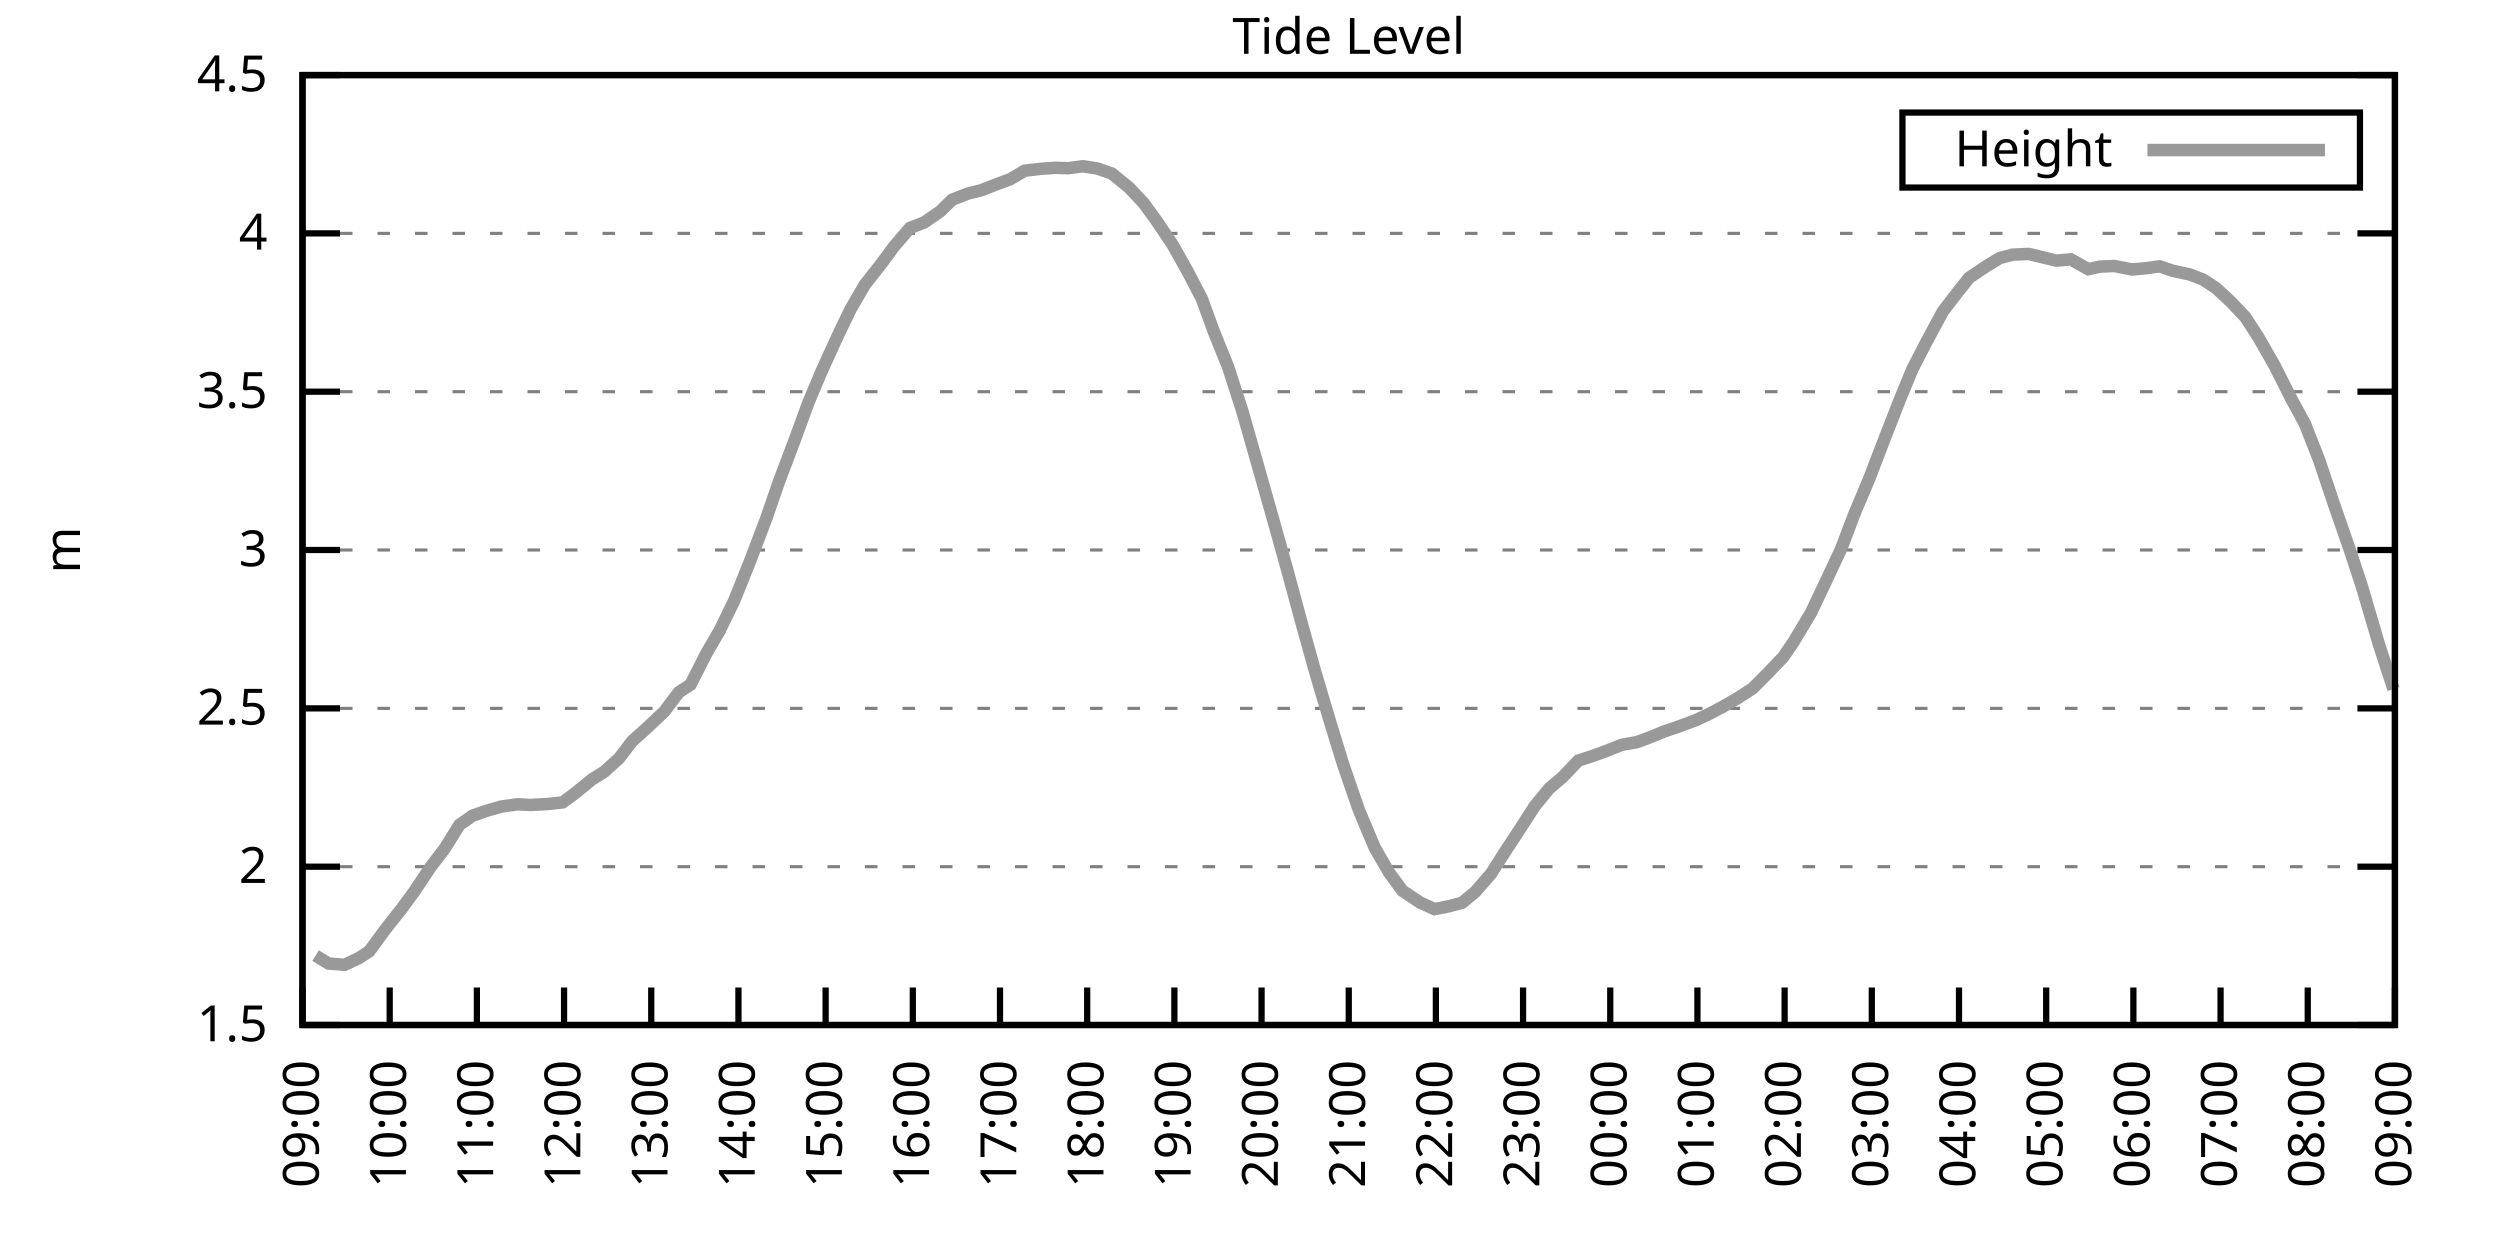
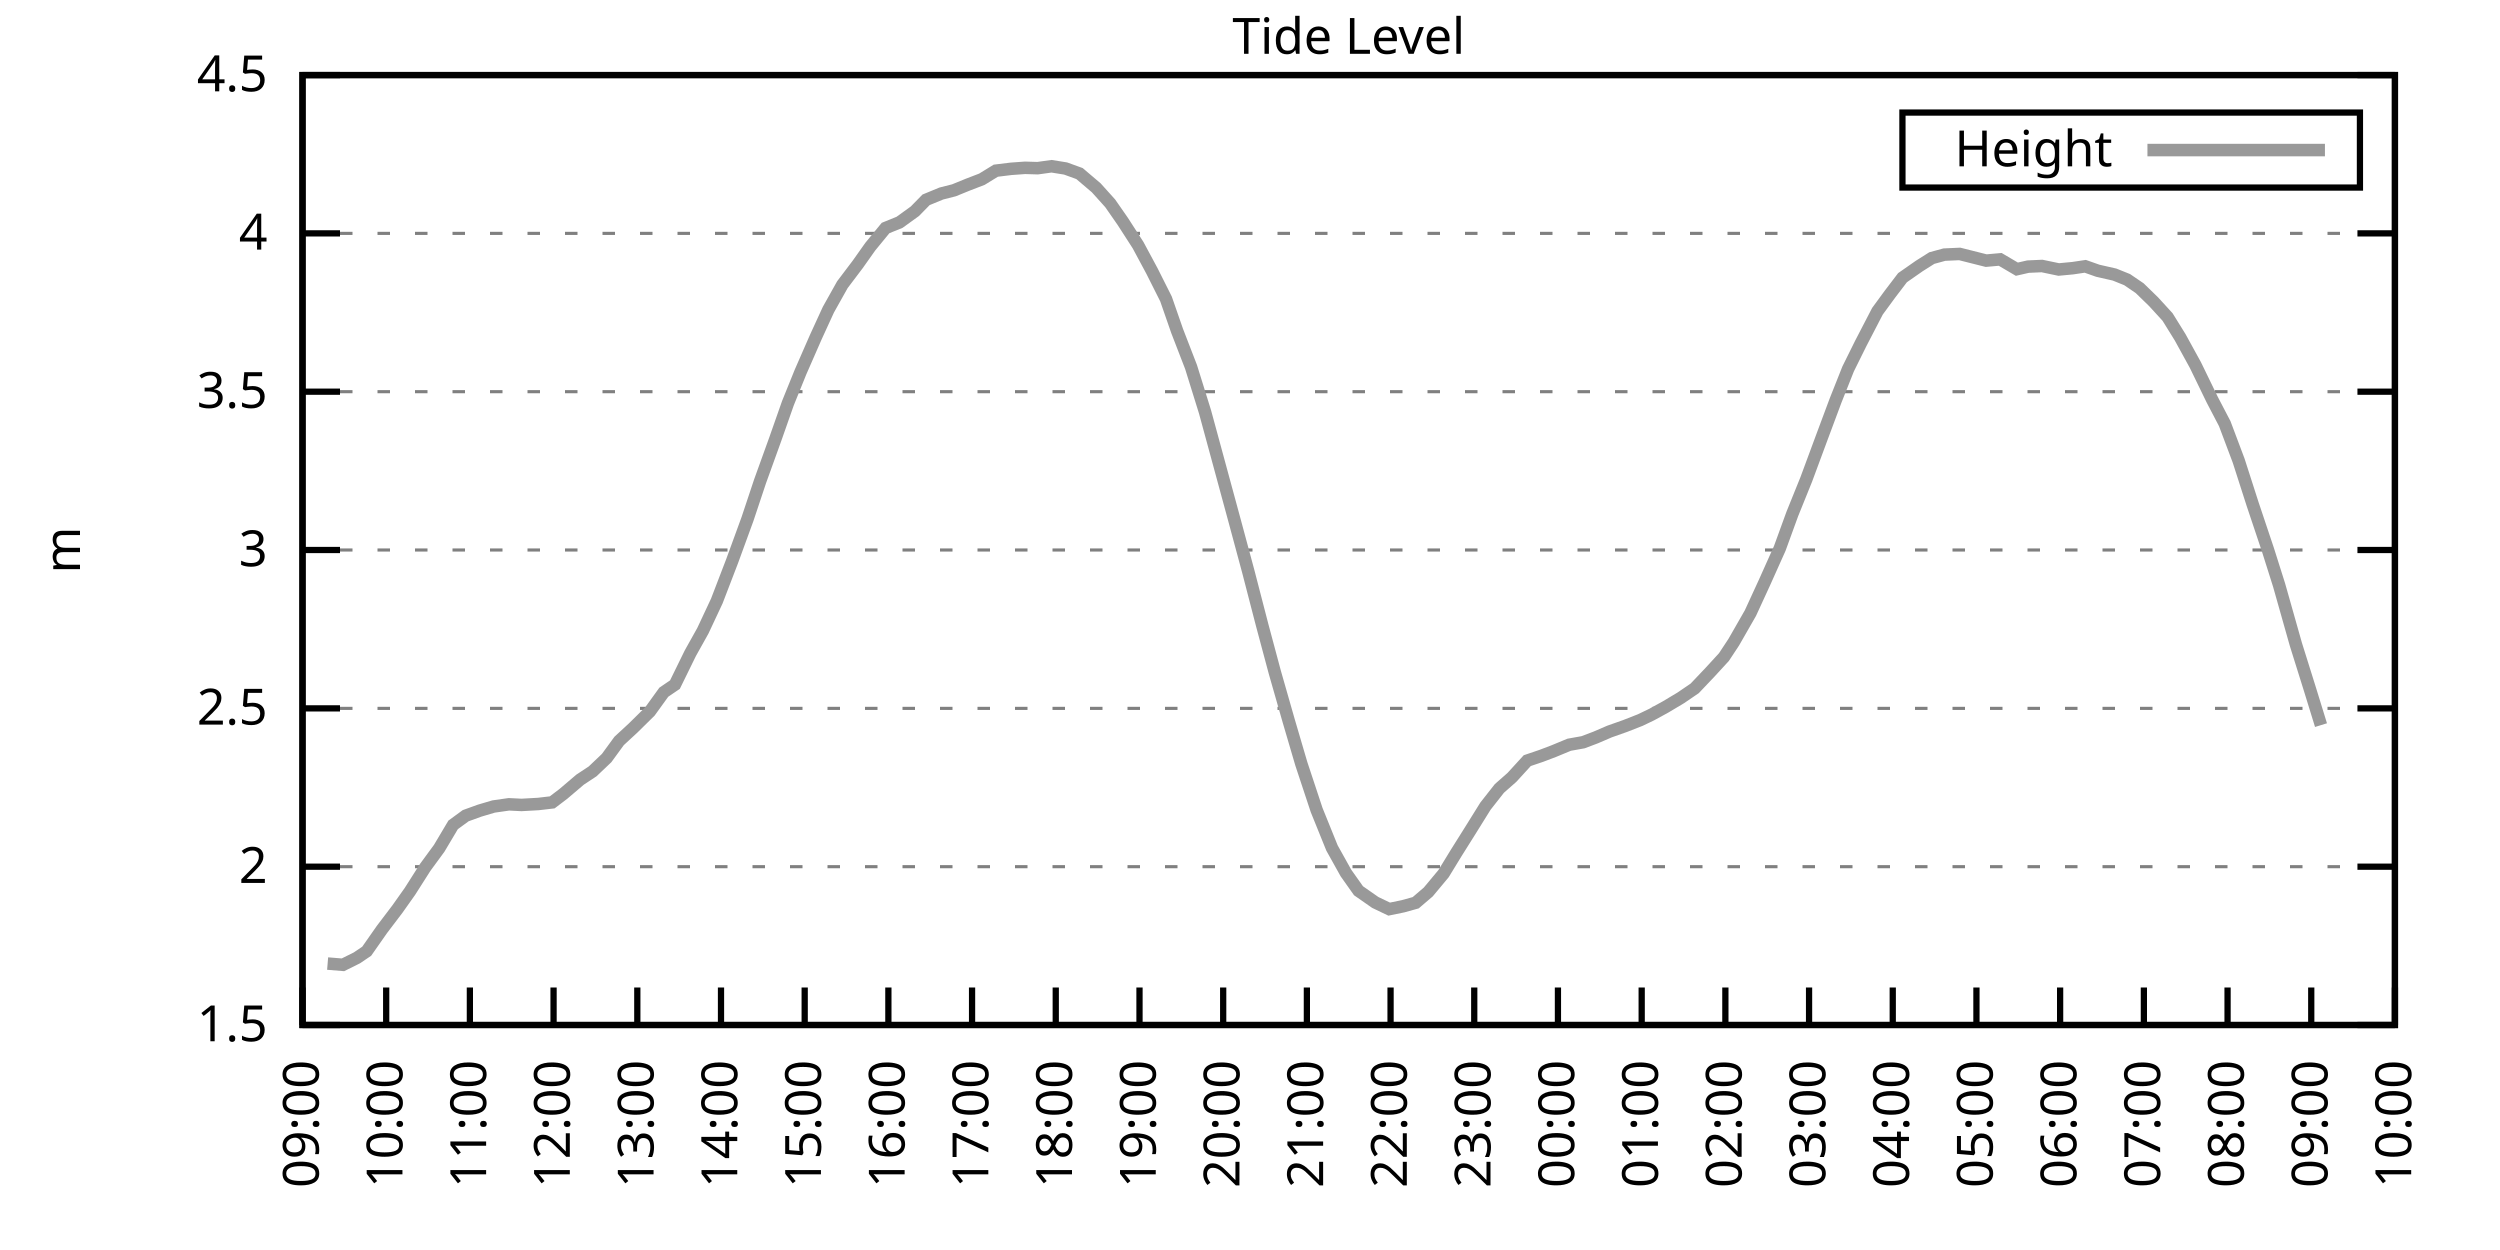
<svg xmlns="http://www.w3.org/2000/svg" xmlns:xlink="http://www.w3.org/1999/xlink" width="400" height="200" viewBox="0 0 400 200">
  <g id="gnuplot_canvas">
    <rect x="0" y="0" width="400" height="200" fill="none" />
    <defs>
      <circle id="gpDot" r="0.5" stroke-width="0.5" stroke="currentColor" />
      <path id="gpPt0" stroke-width="0.333" stroke="currentColor" d="M-1,0 h2 M0,-1 v2" />
      <path id="gpPt1" stroke-width="0.333" stroke="currentColor" d="M-1,-1 L1,1 M1,-1 L-1,1" />
      <path id="gpPt2" stroke-width="0.333" stroke="currentColor" d="M-1,0 L1,0 M0,-1 L0,1 M-1,-1 L1,1 M-1,1 L1,-1" />
      <rect id="gpPt3" stroke-width="0.333" stroke="currentColor" x="-1" y="-1" width="2" height="2" />
      <rect id="gpPt4" stroke-width="0.333" stroke="currentColor" fill="currentColor" x="-1" y="-1" width="2" height="2" />
      <circle id="gpPt5" stroke-width="0.333" stroke="currentColor" cx="0" cy="0" r="1" />
      <use xlink:href="#gpPt5" id="gpPt6" fill="currentColor" stroke="none" />
      <path id="gpPt7" stroke-width="0.333" stroke="currentColor" d="M0,-1.33 L-1.33,0.67 L1.33,0.67 z" />
      <use xlink:href="#gpPt7" id="gpPt8" fill="currentColor" stroke="none" />
      <use xlink:href="#gpPt7" id="gpPt9" stroke="currentColor" transform="rotate(180)" />
      <use xlink:href="#gpPt9" id="gpPt10" fill="currentColor" stroke="none" />
      <use xlink:href="#gpPt3" id="gpPt11" stroke="currentColor" transform="rotate(45)" />
      <use xlink:href="#gpPt11" id="gpPt12" fill="currentColor" stroke="none" />
      <path id="gpPt13" stroke-width="0.333" stroke="currentColor" d="M0,1.330 L1.265,0.411 L0.782,-1.067 L-0.782,-1.076 L-1.265,0.411 z" />
      <use xlink:href="#gpPt13" id="gpPt14" fill="currentColor" stroke="none" />
      <filter id="textbox" filterUnits="objectBoundingBox" x="0" y="0" height="1" width="1">
        <feFlood flood-color="white" flood-opacity="1" result="bgnd" />
        <feComposite in="SourceGraphic" in2="bgnd" operator="atop" />
      </filter>
      <filter id="greybox" filterUnits="objectBoundingBox" x="0" y="0" height="1" width="1">
        <feFlood flood-color="lightgrey" flood-opacity="1" result="grey" />
        <feComposite in="SourceGraphic" in2="grey" operator="atop" />
      </filter>
    </defs>
    <g fill="none" color="white" stroke="currentColor" stroke-width="1.00" stroke-linecap="butt" stroke-linejoin="miter">
</g>
    <g fill="none" color="black" stroke="currentColor" stroke-width="1.00" stroke-linecap="butt" stroke-linejoin="miter">
      <g stroke="none" shape-rendering="crispEdges">
        <polygon fill="rgb(255, 255, 255)" points="48.40,164.00 383.18,164.00 383.18,12.02 48.40,12.02 " />
      </g>
    </g>
    <g fill="none" color="black" stroke="currentColor" stroke-width="1.00" stroke-linecap="butt" stroke-linejoin="miter">
</g>
    <g fill="none" color="black" stroke="black" stroke-width="0.50" stroke-linecap="butt" stroke-linejoin="miter">
</g>
    <g fill="none" color="gray" stroke="currentColor" stroke-width="0.50" stroke-linecap="butt" stroke-linejoin="miter">
      <path stroke="gray" stroke-dasharray="2,4" class="gridline" d="M48.40,164.00 L383.19,164.00  " />
    </g>
    <g fill="none" color="gray" stroke="gray" stroke-width="1.00" stroke-linecap="butt" stroke-linejoin="miter">
</g>
    <g fill="none" color="black" stroke="currentColor" stroke-width="1.00" stroke-linecap="butt" stroke-linejoin="miter">
      <path stroke="black" d="M48.40,164.00 L54.40,164.00 M383.19,164.00 L377.19,164.00  " />
      <g transform="translate(42.80,166.60)" stroke="none" fill="black" font-family="Sans" font-size="8.00" text-anchor="end">
        <text>
          <tspan font-family="Sans"> 1.5</tspan>
        </text>
      </g>
    </g>
    <g fill="none" color="black" stroke="currentColor" stroke-width="1.00" stroke-linecap="butt" stroke-linejoin="miter">
</g>
    <g fill="none" color="black" stroke="black" stroke-width="0.50" stroke-linecap="butt" stroke-linejoin="miter">
</g>
    <g fill="none" color="gray" stroke="currentColor" stroke-width="0.50" stroke-linecap="butt" stroke-linejoin="miter">
      <path stroke="gray" stroke-dasharray="2,4" class="gridline" d="M48.40,138.67 L383.19,138.67  " />
    </g>
    <g fill="none" color="gray" stroke="gray" stroke-width="1.00" stroke-linecap="butt" stroke-linejoin="miter">
</g>
    <g fill="none" color="black" stroke="currentColor" stroke-width="1.00" stroke-linecap="butt" stroke-linejoin="miter">
      <path stroke="black" d="M48.40,138.67 L54.40,138.67 M383.19,138.67 L377.19,138.67  " />
      <g transform="translate(42.80,141.27)" stroke="none" fill="black" font-family="Sans" font-size="8.00" text-anchor="end">
        <text>
          <tspan font-family="Sans"> 2</tspan>
        </text>
      </g>
    </g>
    <g fill="none" color="black" stroke="currentColor" stroke-width="1.00" stroke-linecap="butt" stroke-linejoin="miter">
</g>
    <g fill="none" color="black" stroke="black" stroke-width="0.50" stroke-linecap="butt" stroke-linejoin="miter">
</g>
    <g fill="none" color="gray" stroke="currentColor" stroke-width="0.50" stroke-linecap="butt" stroke-linejoin="miter">
      <path stroke="gray" stroke-dasharray="2,4" class="gridline" d="M48.40,113.34 L383.19,113.34  " />
    </g>
    <g fill="none" color="gray" stroke="gray" stroke-width="1.00" stroke-linecap="butt" stroke-linejoin="miter">
</g>
    <g fill="none" color="black" stroke="currentColor" stroke-width="1.00" stroke-linecap="butt" stroke-linejoin="miter">
      <path stroke="black" d="M48.40,113.34 L54.40,113.34 M383.19,113.34 L377.19,113.34  " />
      <g transform="translate(42.80,115.94)" stroke="none" fill="black" font-family="Sans" font-size="8.00" text-anchor="end">
        <text>
          <tspan font-family="Sans"> 2.5</tspan>
        </text>
      </g>
    </g>
    <g fill="none" color="black" stroke="currentColor" stroke-width="1.00" stroke-linecap="butt" stroke-linejoin="miter">
</g>
    <g fill="none" color="black" stroke="black" stroke-width="0.50" stroke-linecap="butt" stroke-linejoin="miter">
</g>
    <g fill="none" color="gray" stroke="currentColor" stroke-width="0.50" stroke-linecap="butt" stroke-linejoin="miter">
      <path stroke="gray" stroke-dasharray="2,4" class="gridline" d="M48.40,88.00 L383.19,88.00  " />
    </g>
    <g fill="none" color="gray" stroke="gray" stroke-width="1.00" stroke-linecap="butt" stroke-linejoin="miter">
</g>
    <g fill="none" color="black" stroke="currentColor" stroke-width="1.00" stroke-linecap="butt" stroke-linejoin="miter">
      <path stroke="black" d="M48.40,88.00 L54.40,88.00 M383.19,88.00 L377.19,88.00  " />
      <g transform="translate(42.80,90.60)" stroke="none" fill="black" font-family="Sans" font-size="8.00" text-anchor="end">
        <text>
          <tspan font-family="Sans"> 3</tspan>
        </text>
      </g>
    </g>
    <g fill="none" color="black" stroke="currentColor" stroke-width="1.00" stroke-linecap="butt" stroke-linejoin="miter">
</g>
    <g fill="none" color="black" stroke="black" stroke-width="0.50" stroke-linecap="butt" stroke-linejoin="miter">
</g>
    <g fill="none" color="gray" stroke="currentColor" stroke-width="0.50" stroke-linecap="butt" stroke-linejoin="miter">
      <path stroke="gray" stroke-dasharray="2,4" class="gridline" d="M48.40,62.67 L383.19,62.67  " />
    </g>
    <g fill="none" color="gray" stroke="gray" stroke-width="1.00" stroke-linecap="butt" stroke-linejoin="miter">
</g>
    <g fill="none" color="black" stroke="currentColor" stroke-width="1.00" stroke-linecap="butt" stroke-linejoin="miter">
      <path stroke="black" d="M48.40,62.67 L54.40,62.67 M383.19,62.67 L377.19,62.67  " />
      <g transform="translate(42.80,65.27)" stroke="none" fill="black" font-family="Sans" font-size="8.00" text-anchor="end">
        <text>
          <tspan font-family="Sans"> 3.5</tspan>
        </text>
      </g>
    </g>
    <g fill="none" color="black" stroke="currentColor" stroke-width="1.00" stroke-linecap="butt" stroke-linejoin="miter">
</g>
    <g fill="none" color="black" stroke="black" stroke-width="0.50" stroke-linecap="butt" stroke-linejoin="miter">
</g>
    <g fill="none" color="gray" stroke="currentColor" stroke-width="0.50" stroke-linecap="butt" stroke-linejoin="miter">
      <path stroke="gray" stroke-dasharray="2,4" class="gridline" d="M48.40,37.34 L383.19,37.34  " />
    </g>
    <g fill="none" color="gray" stroke="gray" stroke-width="1.00" stroke-linecap="butt" stroke-linejoin="miter">
</g>
    <g fill="none" color="black" stroke="currentColor" stroke-width="1.00" stroke-linecap="butt" stroke-linejoin="miter">
      <path stroke="black" d="M48.40,37.34 L54.40,37.34 M383.19,37.34 L377.19,37.34  " />
      <g transform="translate(42.80,39.94)" stroke="none" fill="black" font-family="Sans" font-size="8.00" text-anchor="end">
        <text>
          <tspan font-family="Sans"> 4</tspan>
        </text>
      </g>
    </g>
    <g fill="none" color="black" stroke="currentColor" stroke-width="1.00" stroke-linecap="butt" stroke-linejoin="miter">
</g>
    <g fill="none" color="black" stroke="black" stroke-width="0.50" stroke-linecap="butt" stroke-linejoin="miter">
</g>
    <g fill="none" color="gray" stroke="currentColor" stroke-width="0.50" stroke-linecap="butt" stroke-linejoin="miter">
      <path stroke="gray" stroke-dasharray="2,4" class="gridline" d="M48.40,12.01 L383.19,12.01  " />
    </g>
    <g fill="none" color="gray" stroke="gray" stroke-width="1.00" stroke-linecap="butt" stroke-linejoin="miter">
</g>
    <g fill="none" color="black" stroke="currentColor" stroke-width="1.00" stroke-linecap="butt" stroke-linejoin="miter">
      <path stroke="black" d="M48.40,12.01 L54.40,12.01 M383.19,12.01 L377.19,12.01  " />
      <g transform="translate(42.80,14.61)" stroke="none" fill="black" font-family="Sans" font-size="8.00" text-anchor="end">
        <text>
          <tspan font-family="Sans"> 4.5</tspan>
        </text>
      </g>
    </g>
    <g fill="none" color="black" stroke="currentColor" stroke-width="1.00" stroke-linecap="butt" stroke-linejoin="miter">
      <path stroke="black" d="M48.40,164.00 L48.40,158.00  " />
      <g transform="translate(51.00,169.60) rotate(270.00)" stroke="none" fill="black" font-family="Sans" font-size="8.00" text-anchor="end">
        <text>
          <tspan font-family="Sans">09:00</tspan>
        </text>
      </g>
    </g>
    <g fill="none" color="black" stroke="currentColor" stroke-width="1.00" stroke-linecap="butt" stroke-linejoin="miter">
-       <path stroke="black" d="M62.35,164.00 L62.35,158.00  " />
-       <g transform="translate(64.95,169.60) rotate(270.00)" stroke="none" fill="black" font-family="Sans" font-size="8.00" text-anchor="end">
+       <path stroke="black" d="M61.79,164.00 L61.79,158.00  " />
+       <g transform="translate(64.39,169.60) rotate(270.00)" stroke="none" fill="black" font-family="Sans" font-size="8.00" text-anchor="end">
        <text>
          <tspan font-family="Sans">10:00</tspan>
        </text>
      </g>
    </g>
    <g fill="none" color="black" stroke="currentColor" stroke-width="1.00" stroke-linecap="butt" stroke-linejoin="miter">
-       <path stroke="black" d="M76.30,164.00 L76.30,158.00  " />
-       <g transform="translate(78.90,169.60) rotate(270.00)" stroke="none" fill="black" font-family="Sans" font-size="8.00" text-anchor="end">
+       <path stroke="black" d="M75.18,164.00 L75.18,158.00  " />
+       <g transform="translate(77.78,169.60) rotate(270.00)" stroke="none" fill="black" font-family="Sans" font-size="8.00" text-anchor="end">
        <text>
          <tspan font-family="Sans">11:00</tspan>
        </text>
      </g>
    </g>
    <g fill="none" color="black" stroke="currentColor" stroke-width="1.00" stroke-linecap="butt" stroke-linejoin="miter">
-       <path stroke="black" d="M90.25,164.00 L90.25,158.00  " />
-       <g transform="translate(92.85,169.60) rotate(270.00)" stroke="none" fill="black" font-family="Sans" font-size="8.00" text-anchor="end">
+       <path stroke="black" d="M88.57,164.00 L88.57,158.00  " />
+       <g transform="translate(91.17,169.60) rotate(270.00)" stroke="none" fill="black" font-family="Sans" font-size="8.00" text-anchor="end">
        <text>
          <tspan font-family="Sans">12:00</tspan>
        </text>
      </g>
    </g>
    <g fill="none" color="black" stroke="currentColor" stroke-width="1.00" stroke-linecap="butt" stroke-linejoin="miter">
-       <path stroke="black" d="M104.20,164.00 L104.20,158.00  " />
-       <g transform="translate(106.80,169.60) rotate(270.00)" stroke="none" fill="black" font-family="Sans" font-size="8.00" text-anchor="end">
+       <path stroke="black" d="M101.97,164.00 L101.97,158.00  " />
+       <g transform="translate(104.57,169.60) rotate(270.00)" stroke="none" fill="black" font-family="Sans" font-size="8.00" text-anchor="end">
        <text>
          <tspan font-family="Sans">13:00</tspan>
        </text>
      </g>
    </g>
    <g fill="none" color="black" stroke="currentColor" stroke-width="1.00" stroke-linecap="butt" stroke-linejoin="miter">
-       <path stroke="black" d="M118.15,164.00 L118.15,158.00  " />
-       <g transform="translate(120.75,169.60) rotate(270.00)" stroke="none" fill="black" font-family="Sans" font-size="8.00" text-anchor="end">
+       <path stroke="black" d="M115.36,164.00 L115.36,158.00  " />
+       <g transform="translate(117.96,169.60) rotate(270.00)" stroke="none" fill="black" font-family="Sans" font-size="8.00" text-anchor="end">
        <text>
          <tspan font-family="Sans">14:00</tspan>
        </text>
      </g>
    </g>
    <g fill="none" color="black" stroke="currentColor" stroke-width="1.00" stroke-linecap="butt" stroke-linejoin="miter">
-       <path stroke="black" d="M132.10,164.00 L132.10,158.00  " />
-       <g transform="translate(134.70,169.60) rotate(270.00)" stroke="none" fill="black" font-family="Sans" font-size="8.00" text-anchor="end">
+       <path stroke="black" d="M128.75,164.00 L128.75,158.00  " />
+       <g transform="translate(131.35,169.60) rotate(270.00)" stroke="none" fill="black" font-family="Sans" font-size="8.00" text-anchor="end">
        <text>
          <tspan font-family="Sans">15:00</tspan>
        </text>
      </g>
    </g>
    <g fill="none" color="black" stroke="currentColor" stroke-width="1.00" stroke-linecap="butt" stroke-linejoin="miter">
-       <path stroke="black" d="M146.05,164.00 L146.05,158.00  " />
-       <g transform="translate(148.65,169.60) rotate(270.00)" stroke="none" fill="black" font-family="Sans" font-size="8.00" text-anchor="end">
+       <path stroke="black" d="M142.14,164.00 L142.14,158.00  " />
+       <g transform="translate(144.74,169.60) rotate(270.00)" stroke="none" fill="black" font-family="Sans" font-size="8.00" text-anchor="end">
        <text>
          <tspan font-family="Sans">16:00</tspan>
        </text>
      </g>
    </g>
    <g fill="none" color="black" stroke="currentColor" stroke-width="1.00" stroke-linecap="butt" stroke-linejoin="miter">
-       <path stroke="black" d="M160.00,164.00 L160.00,158.00  " />
-       <g transform="translate(162.60,169.60) rotate(270.00)" stroke="none" fill="black" font-family="Sans" font-size="8.00" text-anchor="end">
+       <path stroke="black" d="M155.53,164.00 L155.53,158.00  " />
+       <g transform="translate(158.13,169.60) rotate(270.00)" stroke="none" fill="black" font-family="Sans" font-size="8.00" text-anchor="end">
        <text>
          <tspan font-family="Sans">17:00</tspan>
        </text>
      </g>
    </g>
    <g fill="none" color="black" stroke="currentColor" stroke-width="1.00" stroke-linecap="butt" stroke-linejoin="miter">
-       <path stroke="black" d="M173.95,164.00 L173.95,158.00  " />
-       <g transform="translate(176.55,169.60) rotate(270.00)" stroke="none" fill="black" font-family="Sans" font-size="8.00" text-anchor="end">
+       <path stroke="black" d="M168.92,164.00 L168.92,158.00  " />
+       <g transform="translate(171.52,169.60) rotate(270.00)" stroke="none" fill="black" font-family="Sans" font-size="8.00" text-anchor="end">
        <text>
          <tspan font-family="Sans">18:00</tspan>
        </text>
      </g>
    </g>
    <g fill="none" color="black" stroke="currentColor" stroke-width="1.00" stroke-linecap="butt" stroke-linejoin="miter">
-       <path stroke="black" d="M187.90,164.00 L187.90,158.00  " />
-       <g transform="translate(190.50,169.60) rotate(270.00)" stroke="none" fill="black" font-family="Sans" font-size="8.00" text-anchor="end">
+       <path stroke="black" d="M182.32,164.00 L182.32,158.00  " />
+       <g transform="translate(184.92,169.60) rotate(270.00)" stroke="none" fill="black" font-family="Sans" font-size="8.00" text-anchor="end">
        <text>
          <tspan font-family="Sans">19:00</tspan>
        </text>
      </g>
    </g>
    <g fill="none" color="black" stroke="currentColor" stroke-width="1.00" stroke-linecap="butt" stroke-linejoin="miter">
-       <path stroke="black" d="M201.85,164.00 L201.85,158.00  " />
-       <g transform="translate(204.45,169.60) rotate(270.00)" stroke="none" fill="black" font-family="Sans" font-size="8.00" text-anchor="end">
+       <path stroke="black" d="M195.71,164.00 L195.71,158.00  " />
+       <g transform="translate(198.31,169.60) rotate(270.00)" stroke="none" fill="black" font-family="Sans" font-size="8.00" text-anchor="end">
        <text>
          <tspan font-family="Sans">20:00</tspan>
        </text>
      </g>
    </g>
    <g fill="none" color="black" stroke="currentColor" stroke-width="1.00" stroke-linecap="butt" stroke-linejoin="miter">
-       <path stroke="black" d="M215.80,164.00 L215.80,158.00  " />
-       <g transform="translate(218.40,169.60) rotate(270.00)" stroke="none" fill="black" font-family="Sans" font-size="8.00" text-anchor="end">
+       <path stroke="black" d="M209.10,164.00 L209.10,158.00  " />
+       <g transform="translate(211.70,169.60) rotate(270.00)" stroke="none" fill="black" font-family="Sans" font-size="8.00" text-anchor="end">
        <text>
          <tspan font-family="Sans">21:00</tspan>
        </text>
      </g>
    </g>
    <g fill="none" color="black" stroke="currentColor" stroke-width="1.00" stroke-linecap="butt" stroke-linejoin="miter">
-       <path stroke="black" d="M229.74,164.00 L229.74,158.00  " />
-       <g transform="translate(232.34,169.60) rotate(270.00)" stroke="none" fill="black" font-family="Sans" font-size="8.00" text-anchor="end">
+       <path stroke="black" d="M222.49,164.00 L222.49,158.00  " />
+       <g transform="translate(225.09,169.60) rotate(270.00)" stroke="none" fill="black" font-family="Sans" font-size="8.00" text-anchor="end">
        <text>
          <tspan font-family="Sans">22:00</tspan>
        </text>
      </g>
    </g>
    <g fill="none" color="black" stroke="currentColor" stroke-width="1.00" stroke-linecap="butt" stroke-linejoin="miter">
-       <path stroke="black" d="M243.69,164.00 L243.69,158.00  " />
-       <g transform="translate(246.29,169.60) rotate(270.00)" stroke="none" fill="black" font-family="Sans" font-size="8.00" text-anchor="end">
+       <path stroke="black" d="M235.88,164.00 L235.88,158.00  " />
+       <g transform="translate(238.48,169.60) rotate(270.00)" stroke="none" fill="black" font-family="Sans" font-size="8.00" text-anchor="end">
        <text>
          <tspan font-family="Sans">23:00</tspan>
        </text>
      </g>
    </g>
    <g fill="none" color="black" stroke="currentColor" stroke-width="1.00" stroke-linecap="butt" stroke-linejoin="miter">
-       <path stroke="black" d="M257.64,164.00 L257.64,158.00  " />
-       <g transform="translate(260.24,169.60) rotate(270.00)" stroke="none" fill="black" font-family="Sans" font-size="8.00" text-anchor="end">
+       <path stroke="black" d="M249.27,164.00 L249.27,158.00  " />
+       <g transform="translate(251.87,169.60) rotate(270.00)" stroke="none" fill="black" font-family="Sans" font-size="8.00" text-anchor="end">
        <text>
          <tspan font-family="Sans">00:00</tspan>
        </text>
      </g>
    </g>
    <g fill="none" color="black" stroke="currentColor" stroke-width="1.00" stroke-linecap="butt" stroke-linejoin="miter">
-       <path stroke="black" d="M271.59,164.00 L271.59,158.00  " />
-       <g transform="translate(274.19,169.60) rotate(270.00)" stroke="none" fill="black" font-family="Sans" font-size="8.00" text-anchor="end">
+       <path stroke="black" d="M262.67,164.00 L262.67,158.00  " />
+       <g transform="translate(265.27,169.60) rotate(270.00)" stroke="none" fill="black" font-family="Sans" font-size="8.00" text-anchor="end">
        <text>
          <tspan font-family="Sans">01:00</tspan>
        </text>
      </g>
    </g>
    <g fill="none" color="black" stroke="currentColor" stroke-width="1.00" stroke-linecap="butt" stroke-linejoin="miter">
-       <path stroke="black" d="M285.54,164.00 L285.54,158.00  " />
-       <g transform="translate(288.14,169.60) rotate(270.00)" stroke="none" fill="black" font-family="Sans" font-size="8.00" text-anchor="end">
+       <path stroke="black" d="M276.06,164.00 L276.06,158.00  " />
+       <g transform="translate(278.66,169.60) rotate(270.00)" stroke="none" fill="black" font-family="Sans" font-size="8.00" text-anchor="end">
        <text>
          <tspan font-family="Sans">02:00</tspan>
        </text>
      </g>
    </g>
    <g fill="none" color="black" stroke="currentColor" stroke-width="1.00" stroke-linecap="butt" stroke-linejoin="miter">
-       <path stroke="black" d="M299.49,164.00 L299.49,158.00  " />
-       <g transform="translate(302.09,169.60) rotate(270.00)" stroke="none" fill="black" font-family="Sans" font-size="8.00" text-anchor="end">
+       <path stroke="black" d="M289.45,164.00 L289.45,158.00  " />
+       <g transform="translate(292.05,169.60) rotate(270.00)" stroke="none" fill="black" font-family="Sans" font-size="8.00" text-anchor="end">
        <text>
          <tspan font-family="Sans">03:00</tspan>
        </text>
      </g>
    </g>
    <g fill="none" color="black" stroke="currentColor" stroke-width="1.00" stroke-linecap="butt" stroke-linejoin="miter">
-       <path stroke="black" d="M313.44,164.00 L313.44,158.00  " />
-       <g transform="translate(316.04,169.60) rotate(270.00)" stroke="none" fill="black" font-family="Sans" font-size="8.00" text-anchor="end">
+       <path stroke="black" d="M302.84,164.00 L302.84,158.00  " />
+       <g transform="translate(305.44,169.60) rotate(270.00)" stroke="none" fill="black" font-family="Sans" font-size="8.00" text-anchor="end">
        <text>
          <tspan font-family="Sans">04:00</tspan>
        </text>
      </g>
    </g>
    <g fill="none" color="black" stroke="currentColor" stroke-width="1.00" stroke-linecap="butt" stroke-linejoin="miter">
-       <path stroke="black" d="M327.39,164.00 L327.39,158.00  " />
-       <g transform="translate(329.99,169.60) rotate(270.00)" stroke="none" fill="black" font-family="Sans" font-size="8.00" text-anchor="end">
+       <path stroke="black" d="M316.23,164.00 L316.23,158.00  " />
+       <g transform="translate(318.83,169.60) rotate(270.00)" stroke="none" fill="black" font-family="Sans" font-size="8.00" text-anchor="end">
        <text>
          <tspan font-family="Sans">05:00</tspan>
        </text>
      </g>
    </g>
    <g fill="none" color="black" stroke="currentColor" stroke-width="1.00" stroke-linecap="butt" stroke-linejoin="miter">
-       <path stroke="black" d="M341.34,164.00 L341.34,158.00  " />
-       <g transform="translate(343.94,169.60) rotate(270.00)" stroke="none" fill="black" font-family="Sans" font-size="8.00" text-anchor="end">
+       <path stroke="black" d="M329.62,164.00 L329.62,158.00  " />
+       <g transform="translate(332.22,169.60) rotate(270.00)" stroke="none" fill="black" font-family="Sans" font-size="8.00" text-anchor="end">
        <text>
          <tspan font-family="Sans">06:00</tspan>
        </text>
      </g>
    </g>
    <g fill="none" color="black" stroke="currentColor" stroke-width="1.00" stroke-linecap="butt" stroke-linejoin="miter">
-       <path stroke="black" d="M355.29,164.00 L355.29,158.00  " />
-       <g transform="translate(357.89,169.60) rotate(270.00)" stroke="none" fill="black" font-family="Sans" font-size="8.00" text-anchor="end">
+       <path stroke="black" d="M343.02,164.00 L343.02,158.00  " />
+       <g transform="translate(345.62,169.60) rotate(270.00)" stroke="none" fill="black" font-family="Sans" font-size="8.00" text-anchor="end">
        <text>
          <tspan font-family="Sans">07:00</tspan>
        </text>
      </g>
    </g>
    <g fill="none" color="black" stroke="currentColor" stroke-width="1.00" stroke-linecap="butt" stroke-linejoin="miter">
-       <path stroke="black" d="M369.24,164.00 L369.24,158.00  " />
-       <g transform="translate(371.84,169.60) rotate(270.00)" stroke="none" fill="black" font-family="Sans" font-size="8.00" text-anchor="end">
+       <path stroke="black" d="M356.41,164.00 L356.41,158.00  " />
+       <g transform="translate(359.01,169.60) rotate(270.00)" stroke="none" fill="black" font-family="Sans" font-size="8.00" text-anchor="end">
        <text>
          <tspan font-family="Sans">08:00</tspan>
+         </text>
+       </g>
+     </g>
+     <g fill="none" color="black" stroke="currentColor" stroke-width="1.00" stroke-linecap="butt" stroke-linejoin="miter">
+       <path stroke="black" d="M369.80,164.00 L369.80,158.00  " />
+       <g transform="translate(372.40,169.60) rotate(270.00)" stroke="none" fill="black" font-family="Sans" font-size="8.00" text-anchor="end">
+         <text>
+           <tspan font-family="Sans">09:00</tspan>
        </text>
      </g>
    </g>
    <g fill="none" color="black" stroke="currentColor" stroke-width="1.00" stroke-linecap="butt" stroke-linejoin="miter">
      <path stroke="black" d="M383.19,164.00 L383.19,158.00  " />
      <g transform="translate(385.79,169.60) rotate(270.00)" stroke="none" fill="black" font-family="Sans" font-size="8.00" text-anchor="end">
        <text>
-           <tspan font-family="Sans">09:00</tspan>
+           <tspan font-family="Sans">10:00</tspan>
        </text>
      </g>
    </g>
    <g fill="none" color="black" stroke="currentColor" stroke-width="1.00" stroke-linecap="butt" stroke-linejoin="miter">
</g>
    <g fill="none" color="black" stroke="currentColor" stroke-width="1.00" stroke-linecap="butt" stroke-linejoin="miter">
      <path stroke="black" d="M48.40,12.01 L48.40,164.00 L383.19,164.00 L383.19,12.01 L48.40,12.01 Z  " />
    </g>
    <g fill="none" color="black" stroke="currentColor" stroke-width="1.00" stroke-linecap="butt" stroke-linejoin="miter">
</g>
    <g fill="none" color="black" stroke="currentColor" stroke-width="1.00" stroke-linecap="butt" stroke-linejoin="miter">
      <path stroke="black" d="M304.39,30.01 L304.39,18.01 L377.59,18.01 L377.59,30.01 L304.39,30.01 Z  " />
    </g>
    <g id="Tide_level_plot_1">
      <g fill="none" color="white" stroke="black" stroke-width="2.00" stroke-linecap="butt" stroke-linejoin="miter">
</g>
      <g fill="none" color="black" stroke="currentColor" stroke-width="2.00" stroke-linecap="butt" stroke-linejoin="miter">
        <g transform="translate(337.99,26.61)" stroke="none" fill="black" font-family="Sans" font-size="8.00" text-anchor="end">
          <text>
            <tspan font-family="Sans">Height</tspan>
          </text>
        </g>
      </g>
      <g fill="none" color="black" stroke="currentColor" stroke-width="2.00" stroke-linecap="butt" stroke-linejoin="miter">
-         <path stroke="rgb(153, 153, 153)" d="M343.59,24.01 L371.99,24.01 M50.49,152.90 L52.58,154.17 L55.14,154.37 L57.47,153.26 L59.09,152.20 L61.65,148.70   L64.21,145.46 L66.30,142.62 L68.86,138.77 L71.18,135.73 L73.51,131.98 L75.60,130.51 L77.93,129.70 L80.25,129.04   L82.81,128.69 L84.90,128.79 L87.69,128.64 L90.02,128.38 L91.88,127.02 L94.67,124.74 L96.76,123.42 L99.08,121.29   L101.18,118.55 L103.50,116.48 L106.29,113.84 L108.62,110.75 L110.48,109.54 L113.03,104.52 L115.13,100.92 L117.45,96.16   L120.01,89.78 L122.57,83.04 L124.66,77.01 L127.22,70.22 L129.31,64.50 L131.40,59.53 L133.96,53.91 L136.05,49.55   L138.37,45.55 L140.93,42.31 L143.02,39.47 L145.58,36.48 L147.91,35.57 L150.46,33.80 L152.32,31.97 L154.88,30.96   L156.97,30.45 L159.30,29.54 L161.62,28.68 L163.95,27.31 L166.51,27.01 L168.83,26.85 L170.92,26.91 L173.25,26.60   L175.57,26.96 L177.90,27.77 L180.69,30.05 L183.01,32.53 L185.11,35.42 L187.66,39.22 L189.99,43.37 L192.31,47.83   L194.17,52.95 L196.50,58.72 L198.82,65.92 L201.38,74.93 L203.71,83.14 L206.03,91.45 L208.36,100.06 L210.45,107.56   L212.77,115.36 L214.87,122.20 L217.42,129.60 L219.98,135.68 L222.30,139.68 L224.40,142.52 L227.19,144.39 L229.51,145.46   L231.84,145.00 L233.93,144.44 L236.02,142.72 L238.58,139.78 L240.67,136.49 L243.00,132.94 L245.55,128.99 L247.88,126.15   L249.97,124.38 L252.53,121.70 L254.85,120.94 L256.95,120.18 L259.50,119.16 L261.83,118.76 L263.92,118.00 L266.25,117.04   L268.80,116.17 L271.36,115.21 L273.22,114.35 L275.55,113.13 L278.10,111.66 L280.43,110.14 L282.99,107.56 L285.31,105.13   L286.94,102.75 L289.73,98.09 L292.05,93.22 L294.61,87.75 L296.70,82.23 L299.03,76.71 L301.58,70.07 L303.91,64.09   L306.00,59.03 L308.09,54.97 L310.88,49.80 L312.98,47.07 L315.07,44.43 L317.86,42.56 L319.95,41.29 L322.04,40.74   L324.60,40.63 L329.02,41.70 L331.34,41.50 L334.13,43.07 L335.99,42.66 L338.32,42.56 L341.11,43.12 L343.43,42.91   L345.53,42.61 L347.62,43.32 L350.41,43.93 L352.50,44.74 L354.59,46.11 L356.92,48.28 L359.24,50.72 L361.34,53.96   L363.89,58.42 L366.68,63.94 L368.78,67.79 L371.10,73.72 L373.43,80.66 L375.98,88.00 L377.84,93.63 L380.63,103.10   L382.96,110.25  " />
+         <path stroke="rgb(153, 153, 153)" d="M343.59,24.01 L371.99,24.01 M52.42,154.17 L54.87,154.37 L57.10,153.26 L58.67,152.20 L61.12,148.70 L63.58,145.46   L65.59,142.62 L68.04,138.77 L70.27,135.73 L72.50,131.98 L74.51,130.51 L76.75,129.70 L78.98,129.04 L81.43,128.69   L83.44,128.79 L86.12,128.64 L88.35,128.38 L90.14,127.02 L92.82,124.74 L94.82,123.42 L97.06,121.29 L99.06,118.55   L101.30,116.48 L103.98,113.84 L106.21,110.75 L107.99,109.54 L110.45,104.52 L112.46,100.92 L114.69,96.16 L117.14,89.78   L119.60,83.04 L121.61,77.01 L124.06,70.22 L126.07,64.50 L128.08,59.53 L130.54,53.91 L132.54,49.55 L134.78,45.55   L137.23,42.31 L139.24,39.47 L141.69,36.48 L143.93,35.57 L146.38,33.80 L148.17,31.97 L150.62,30.96 L152.63,30.45   L154.86,29.54 L157.10,28.68 L159.33,27.31 L161.78,27.01 L164.01,26.85 L166.02,26.91 L168.25,26.60 L170.49,26.96   L172.72,27.77 L175.40,30.05 L177.63,32.53 L179.64,35.42 L182.09,39.22 L184.32,43.37 L186.56,47.83 L188.34,52.95   L190.57,58.72 L192.81,65.92 L195.26,74.93 L197.49,83.14 L199.73,91.45 L201.96,100.06 L203.97,107.56 L206.20,115.36   L208.21,122.20 L210.66,129.60 L213.12,135.68 L215.35,139.68 L217.36,142.52 L220.04,144.39 L222.27,145.46 L224.50,145.00   L226.51,144.44 L228.52,142.72 L230.97,139.78 L232.98,136.49 L235.21,132.94 L237.67,128.99 L239.90,126.15 L241.91,124.38   L244.36,121.70 L246.60,120.94 L248.60,120.18 L251.06,119.16 L253.29,118.76 L255.30,118.00 L257.53,117.04 L259.99,116.17   L262.44,115.21 L264.23,114.35 L266.46,113.13 L268.92,111.66 L271.15,110.14 L273.60,107.56 L275.83,105.13 L277.40,102.75   L280.07,98.09 L282.31,93.22 L284.76,87.75 L286.77,82.23 L289.00,76.71 L291.46,70.07 L293.69,64.09 L295.70,59.03   L297.71,54.97 L300.39,49.80 L302.39,47.07 L304.40,44.43 L307.08,42.56 L309.09,41.29 L311.10,40.74 L313.55,40.63   L317.79,41.70 L320.03,41.50 L322.70,43.07 L324.49,42.66 L326.72,42.56 L329.40,43.12 L331.63,42.91 L333.64,42.61   L335.65,43.32 L338.33,43.93 L340.34,44.74 L342.35,46.11 L344.58,48.28 L346.81,50.72 L348.82,53.96 L351.27,58.42   L353.95,63.94 L355.96,67.79 L358.19,73.72 L360.42,80.66 L362.88,88.00 L364.66,93.63 L367.34,103.10 L369.58,110.25   L371.36,116.02  " />
      </g>
    </g>
    <g fill="none" color="black" stroke="currentColor" stroke-width="2.00" stroke-linecap="butt" stroke-linejoin="miter">
</g>
    <g fill="none" color="black" stroke="black" stroke-width="1.00" stroke-linecap="butt" stroke-linejoin="miter">
</g>
    <g fill="none" color="black" stroke="currentColor" stroke-width="1.00" stroke-linecap="butt" stroke-linejoin="miter">
      <path stroke="black" d="M48.40,12.01 L48.40,164.00 L383.19,164.00 L383.19,12.01 L48.40,12.01 Z  " />
      <g transform="translate(12.80,88.01) rotate(270.00)" stroke="none" fill="black" font-family="Sans" font-size="8.00" text-anchor="middle">
        <text>
          <tspan font-family="Sans">m</tspan>
        </text>
      </g>
    </g>
    <g fill="none" color="black" stroke="currentColor" stroke-width="1.00" stroke-linecap="butt" stroke-linejoin="miter">
</g>
    <g fill="none" color="black" stroke="currentColor" stroke-width="1.00" stroke-linecap="butt" stroke-linejoin="miter">
      <g transform="translate(215.79,8.61)" stroke="none" fill="black" font-family="Sans" font-size="8.00" text-anchor="middle">
        <text>
          <tspan font-family="Sans">Tide Level</tspan>
        </text>
      </g>
    </g>
    <g fill="none" color="black" stroke="currentColor" stroke-width="1.00" stroke-linecap="butt" stroke-linejoin="miter">
</g>
  </g>
</svg>
